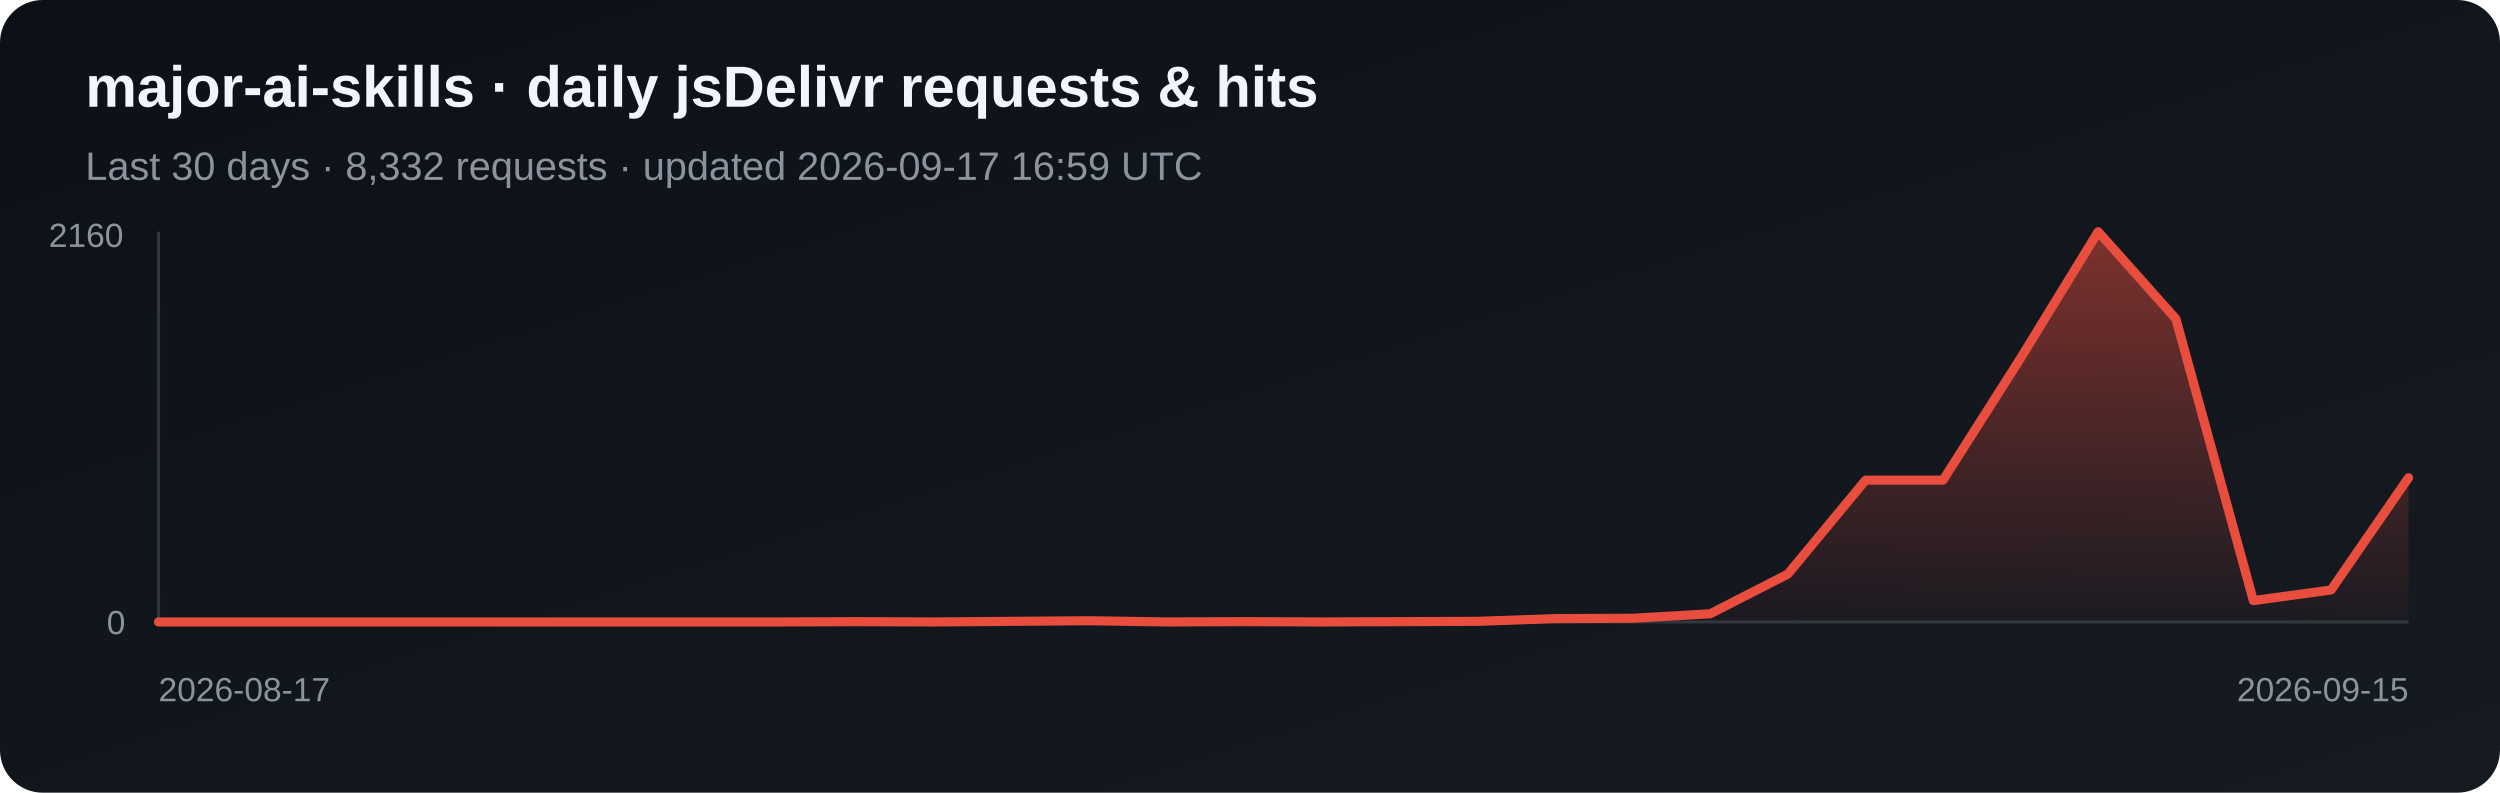
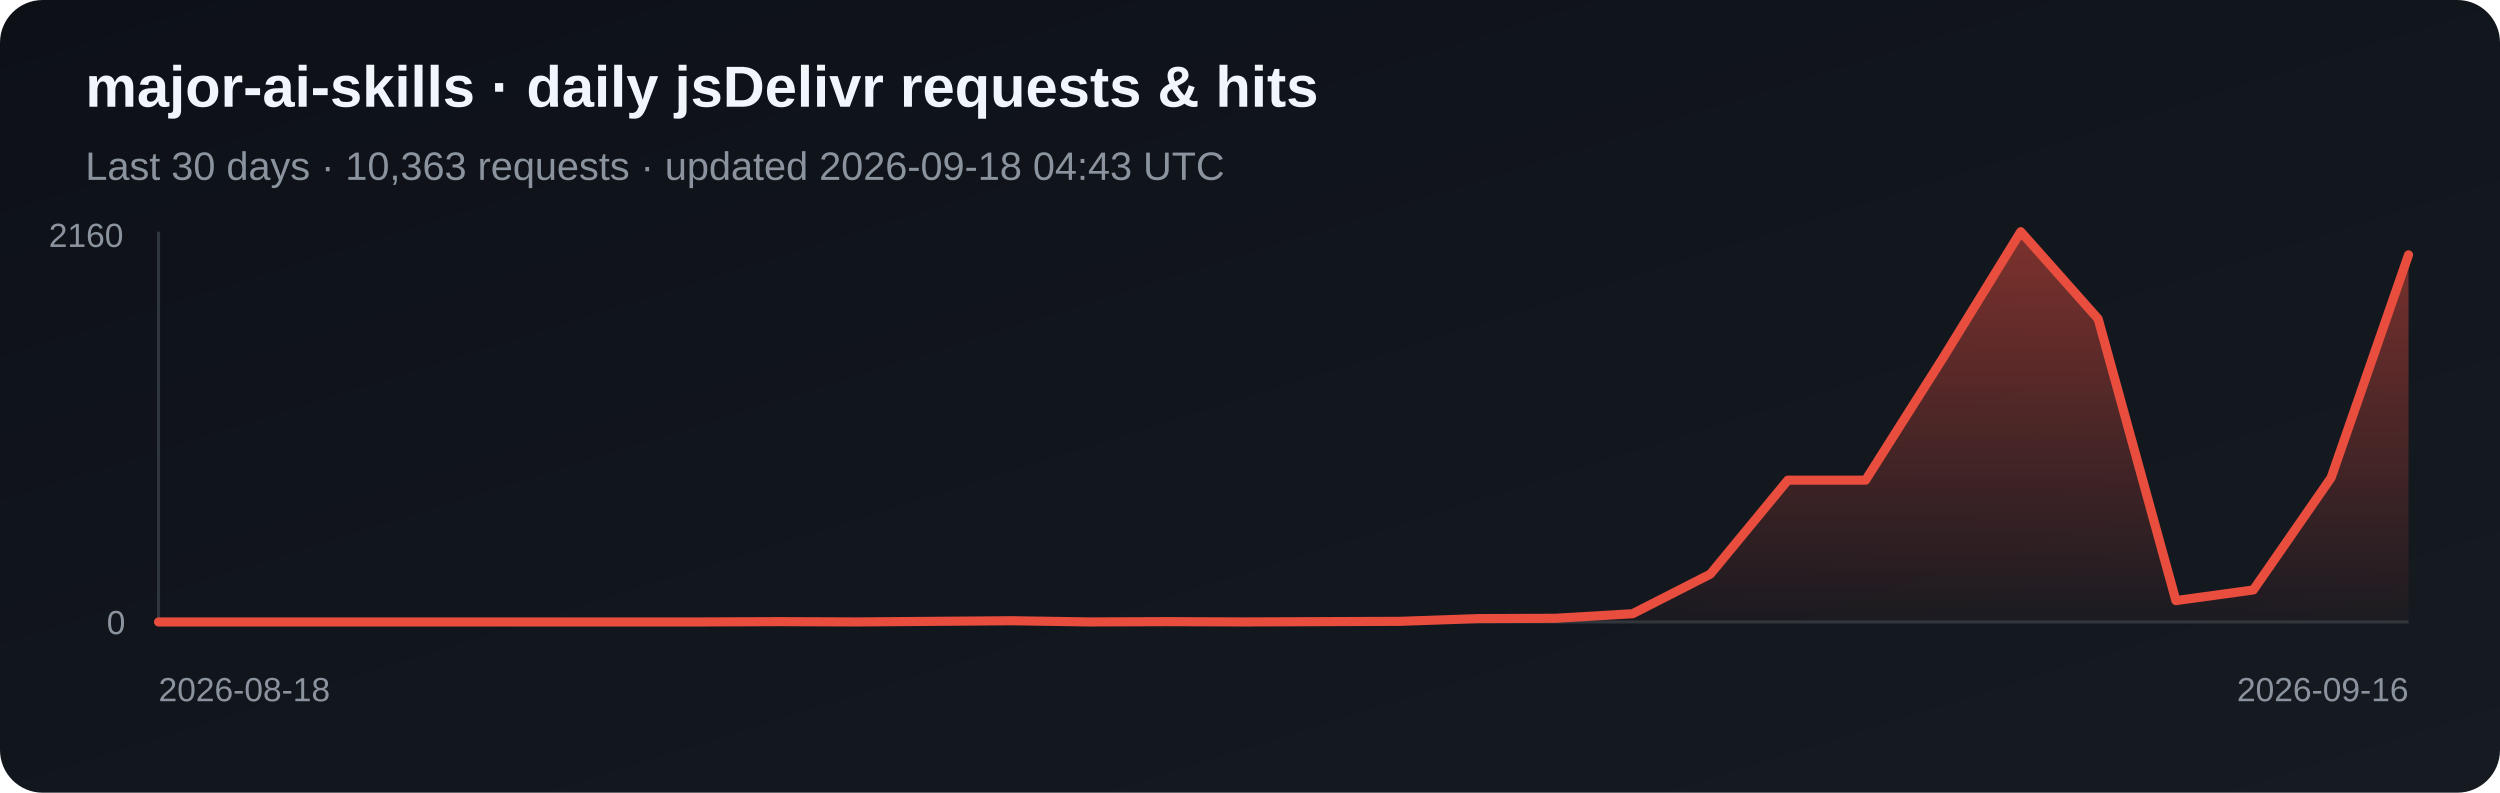
<svg xmlns="http://www.w3.org/2000/svg" width="820" height="260" viewBox="0 0 820 260" role="img" aria-label="Daily jsDelivr requests and hits for major-ai-skills">
  <defs>
    <linearGradient id="bg" x1="0" y1="0" x2="1" y2="1">
      <stop stop-color="#0d1117" />
      <stop offset="1" stop-color="#161b22" />
    </linearGradient>
    <linearGradient id="fill-jsdelivr" x1="0" y1="0" x2="0" y2="1">
      <stop stop-color="#e84d3d" stop-opacity=".5" />
      <stop offset="1" stop-color="#e84d3d" stop-opacity=".03" />
    </linearGradient>
  </defs>
  <rect width="820" height="260" rx="14" fill="url(#bg)" />
  <text x="28" y="35" fill="#f0f6fc" font-family="Arial, sans-serif" font-size="19" font-weight="700">major-ai-skills · daily jsDelivr requests &amp; hits</text>
-   <text x="28" y="59" fill="#8b949e" font-family="Arial, sans-serif" font-size="13">Last 30 days · 8,332 requests · updated 2026-09-17 16:59 UTC</text>
+   <text x="28" y="59" fill="#8b949e" font-family="Arial, sans-serif" font-size="13">Last 30 days · 10,363 requests · updated 2026-09-18 04:43 UTC</text>
  <line x1="52" y1="76" x2="52" y2="204" stroke="#30363d" />
  <line x1="52" y1="204" x2="790" y2="204" stroke="#30363d" />
-   <polygon points="52,204 52.0,204.0 77.4,204.0 102.9,204.0 128.3,204.0 153.8,204.0 179.2,204.0 204.7,204.0 230.1,204.0 255.6,204.0 281.0,203.9 306.5,204.0 331.9,203.8 357.4,203.6 382.8,204.0 408.3,203.9 433.7,204.0 459.2,203.9 484.6,203.8 510.1,202.9 535.5,202.8 561.0,201.3 586.4,188.3 611.9,157.5 637.3,157.5 662.8,117.4 688.2,76.0 713.7,104.6 739.1,197.0 764.6,193.5 790.0,156.7 790,204" fill="url(#fill-jsdelivr)" />
-   <polyline points="52.0,204.0 77.4,204.0 102.9,204.0 128.3,204.0 153.8,204.0 179.2,204.0 204.7,204.0 230.1,204.0 255.6,204.0 281.0,203.9 306.5,204.0 331.9,203.8 357.4,203.6 382.8,204.0 408.3,203.9 433.7,204.0 459.2,203.9 484.6,203.8 510.1,202.9 535.5,202.8 561.0,201.3 586.4,188.3 611.9,157.5 637.3,157.5 662.8,117.4 688.2,76.0 713.7,104.6 739.1,197.0 764.6,193.5 790.0,156.7" fill="none" stroke="#e84d3d" stroke-width="3" stroke-linejoin="round" stroke-linecap="round" />
+   <polygon points="52,204 52.0,204.0 77.4,204.0 102.9,204.0 128.3,204.0 153.8,204.0 179.2,204.0 204.7,204.0 230.1,204.0 255.6,203.9 281.0,204.0 306.5,203.8 331.9,203.6 357.4,204.0 382.8,203.9 408.3,204.0 433.7,203.9 459.2,203.8 484.6,202.9 510.1,202.8 535.5,201.3 561.0,188.3 586.4,157.5 611.9,157.5 637.3,117.4 662.8,76.0 688.2,104.6 713.7,197.0 739.1,193.5 764.6,156.7 790.0,83.6 790,204" fill="url(#fill-jsdelivr)" />
+   <polyline points="52.0,204.0 77.4,204.0 102.9,204.0 128.3,204.0 153.8,204.0 179.2,204.0 204.7,204.0 230.1,204.0 255.6,203.9 281.0,204.0 306.5,203.8 331.9,203.6 357.4,204.0 382.8,203.9 408.3,204.0 433.7,203.9 459.2,203.8 484.6,202.9 510.1,202.8 535.5,201.3 561.0,188.3 586.4,157.5 611.9,157.5 637.3,117.4 662.8,76.0 688.2,104.6 713.7,197.0 739.1,193.5 764.6,156.7 790.0,83.6" fill="none" stroke="#e84d3d" stroke-width="3" stroke-linejoin="round" stroke-linecap="round" />
  <text x="16" y="81" fill="#8b949e" font-family="Arial, sans-serif" font-size="11">2160</text>
  <text x="35" y="208" fill="#8b949e" font-family="Arial, sans-serif" font-size="11">0</text>
-   <text x="52" y="230" fill="#8b949e" font-family="Arial, sans-serif" font-size="11">2026-08-17</text>
-   <text x="790" y="230" fill="#8b949e" text-anchor="end" font-family="Arial, sans-serif" font-size="11">2026-09-15</text>
+   <text x="52" y="230" fill="#8b949e" font-family="Arial, sans-serif" font-size="11">2026-08-18</text>
+   <text x="790" y="230" fill="#8b949e" text-anchor="end" font-family="Arial, sans-serif" font-size="11">2026-09-16</text>
</svg>
